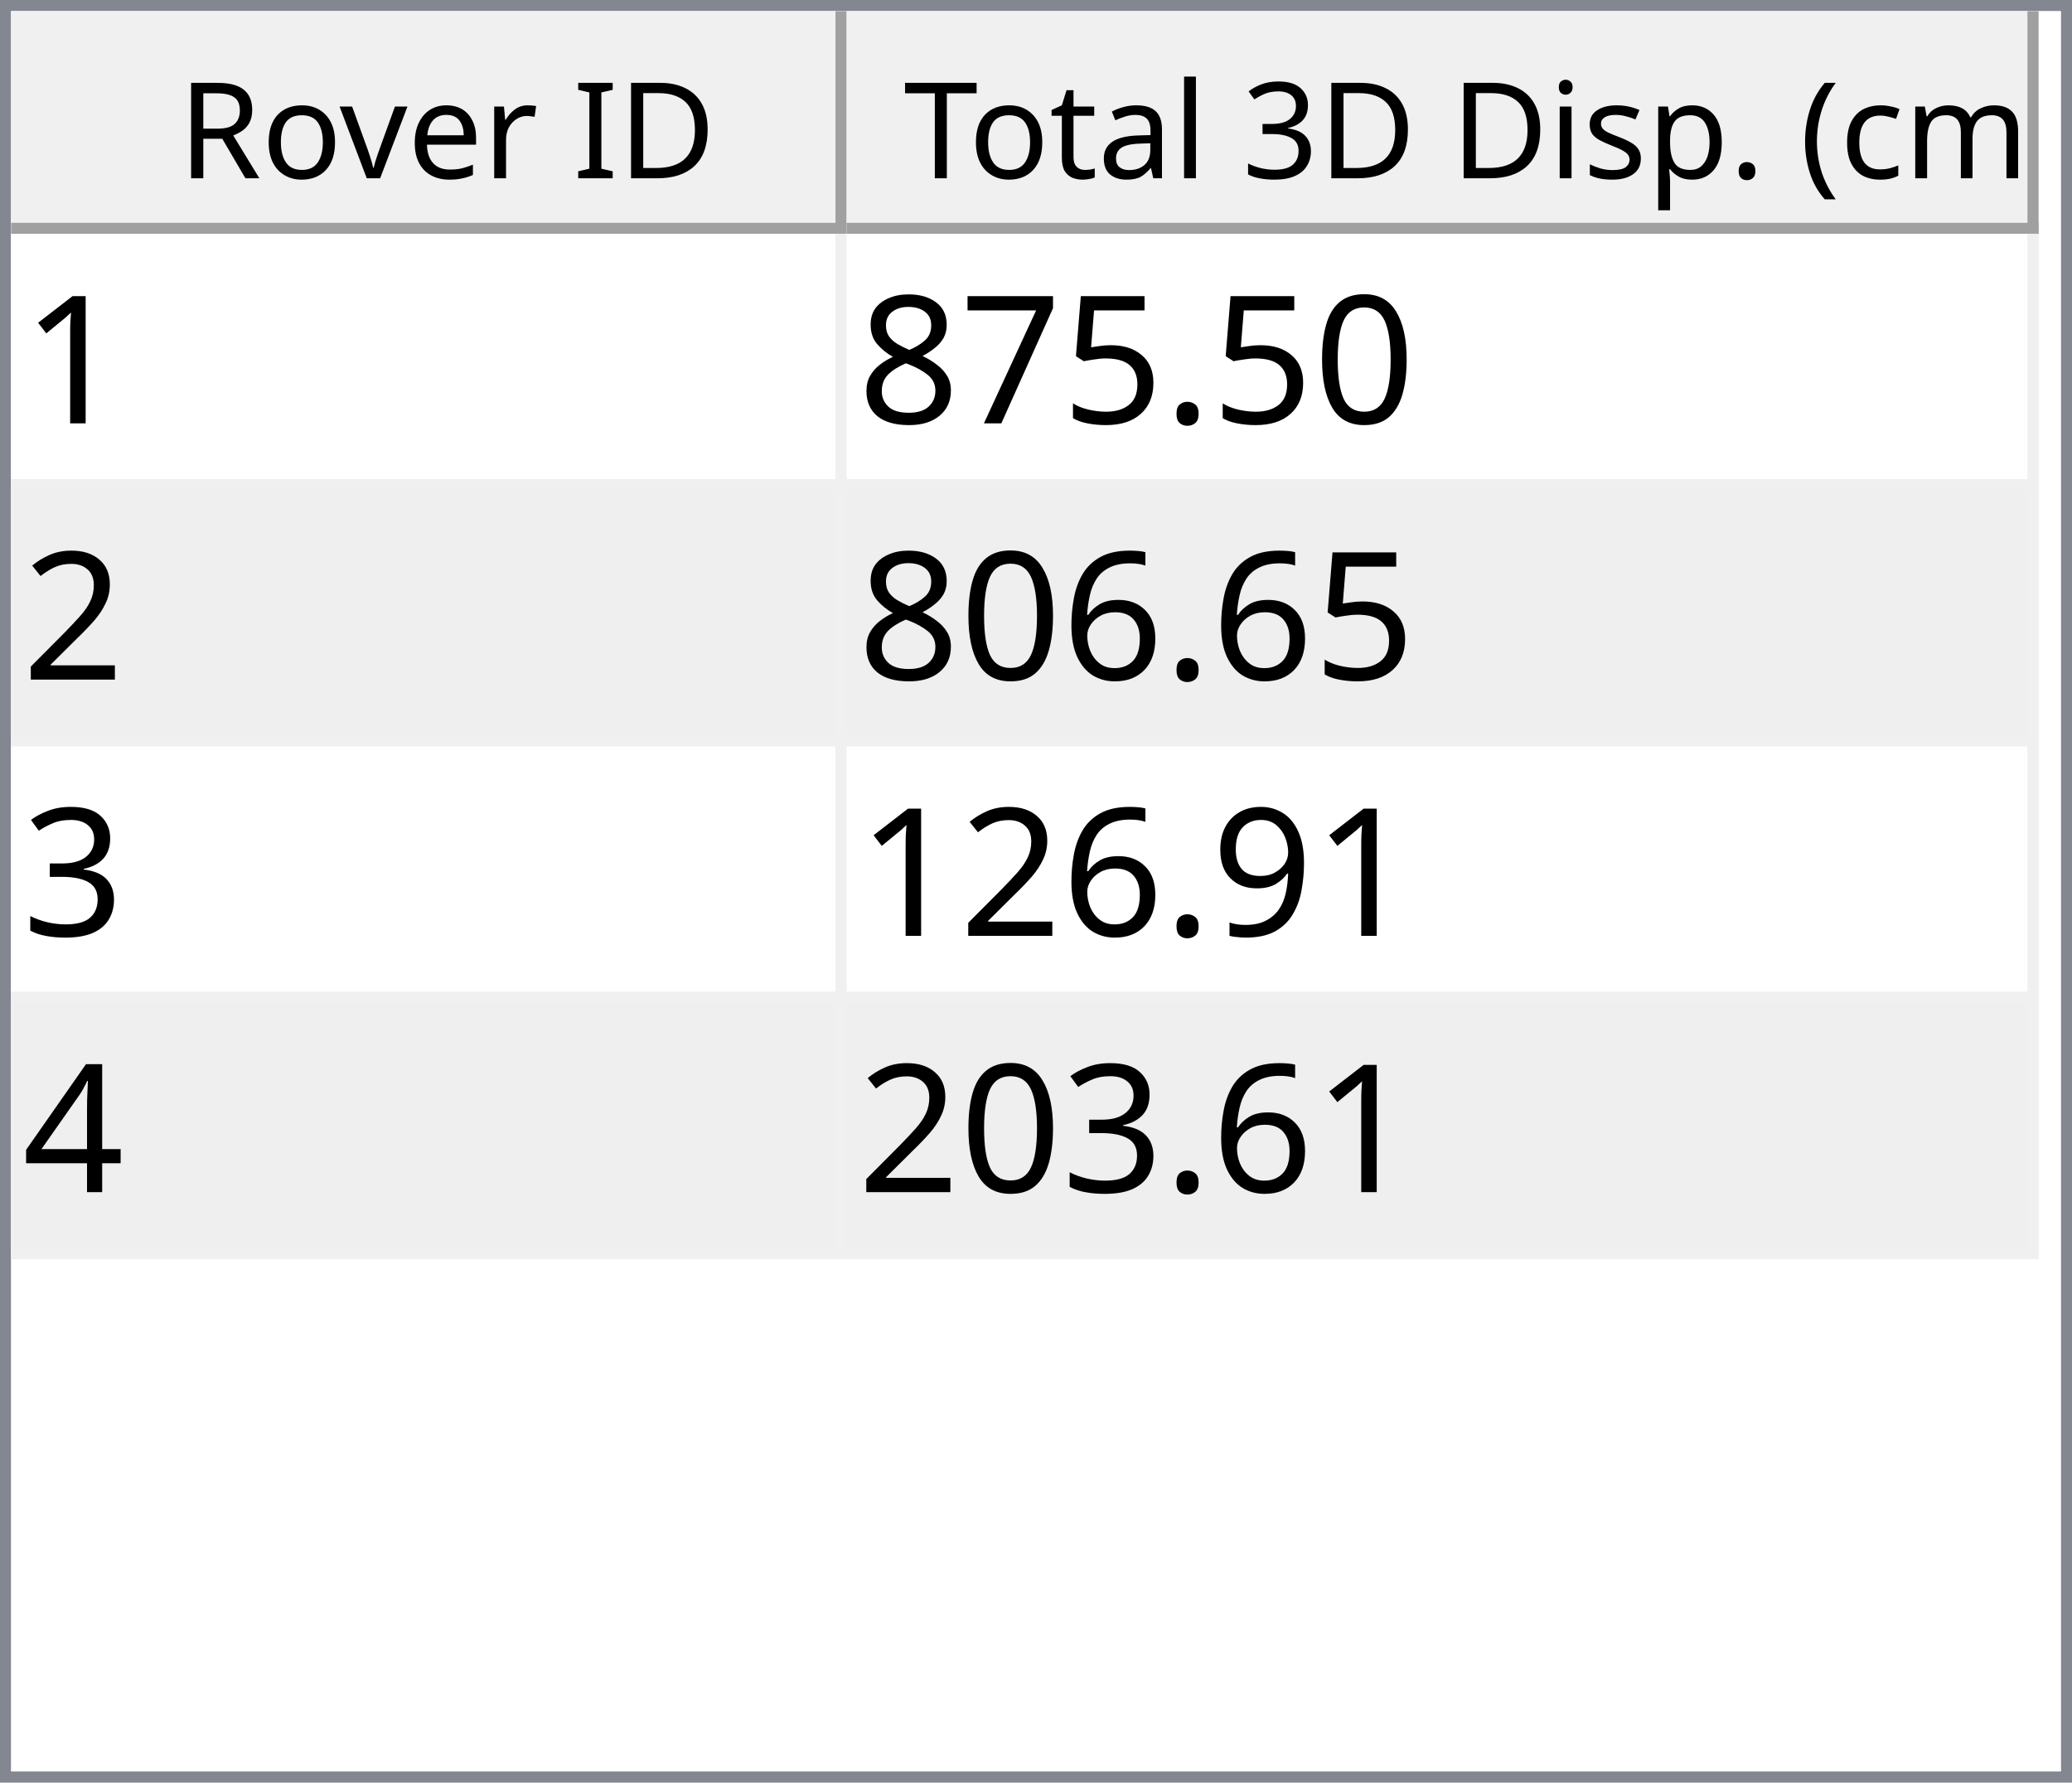
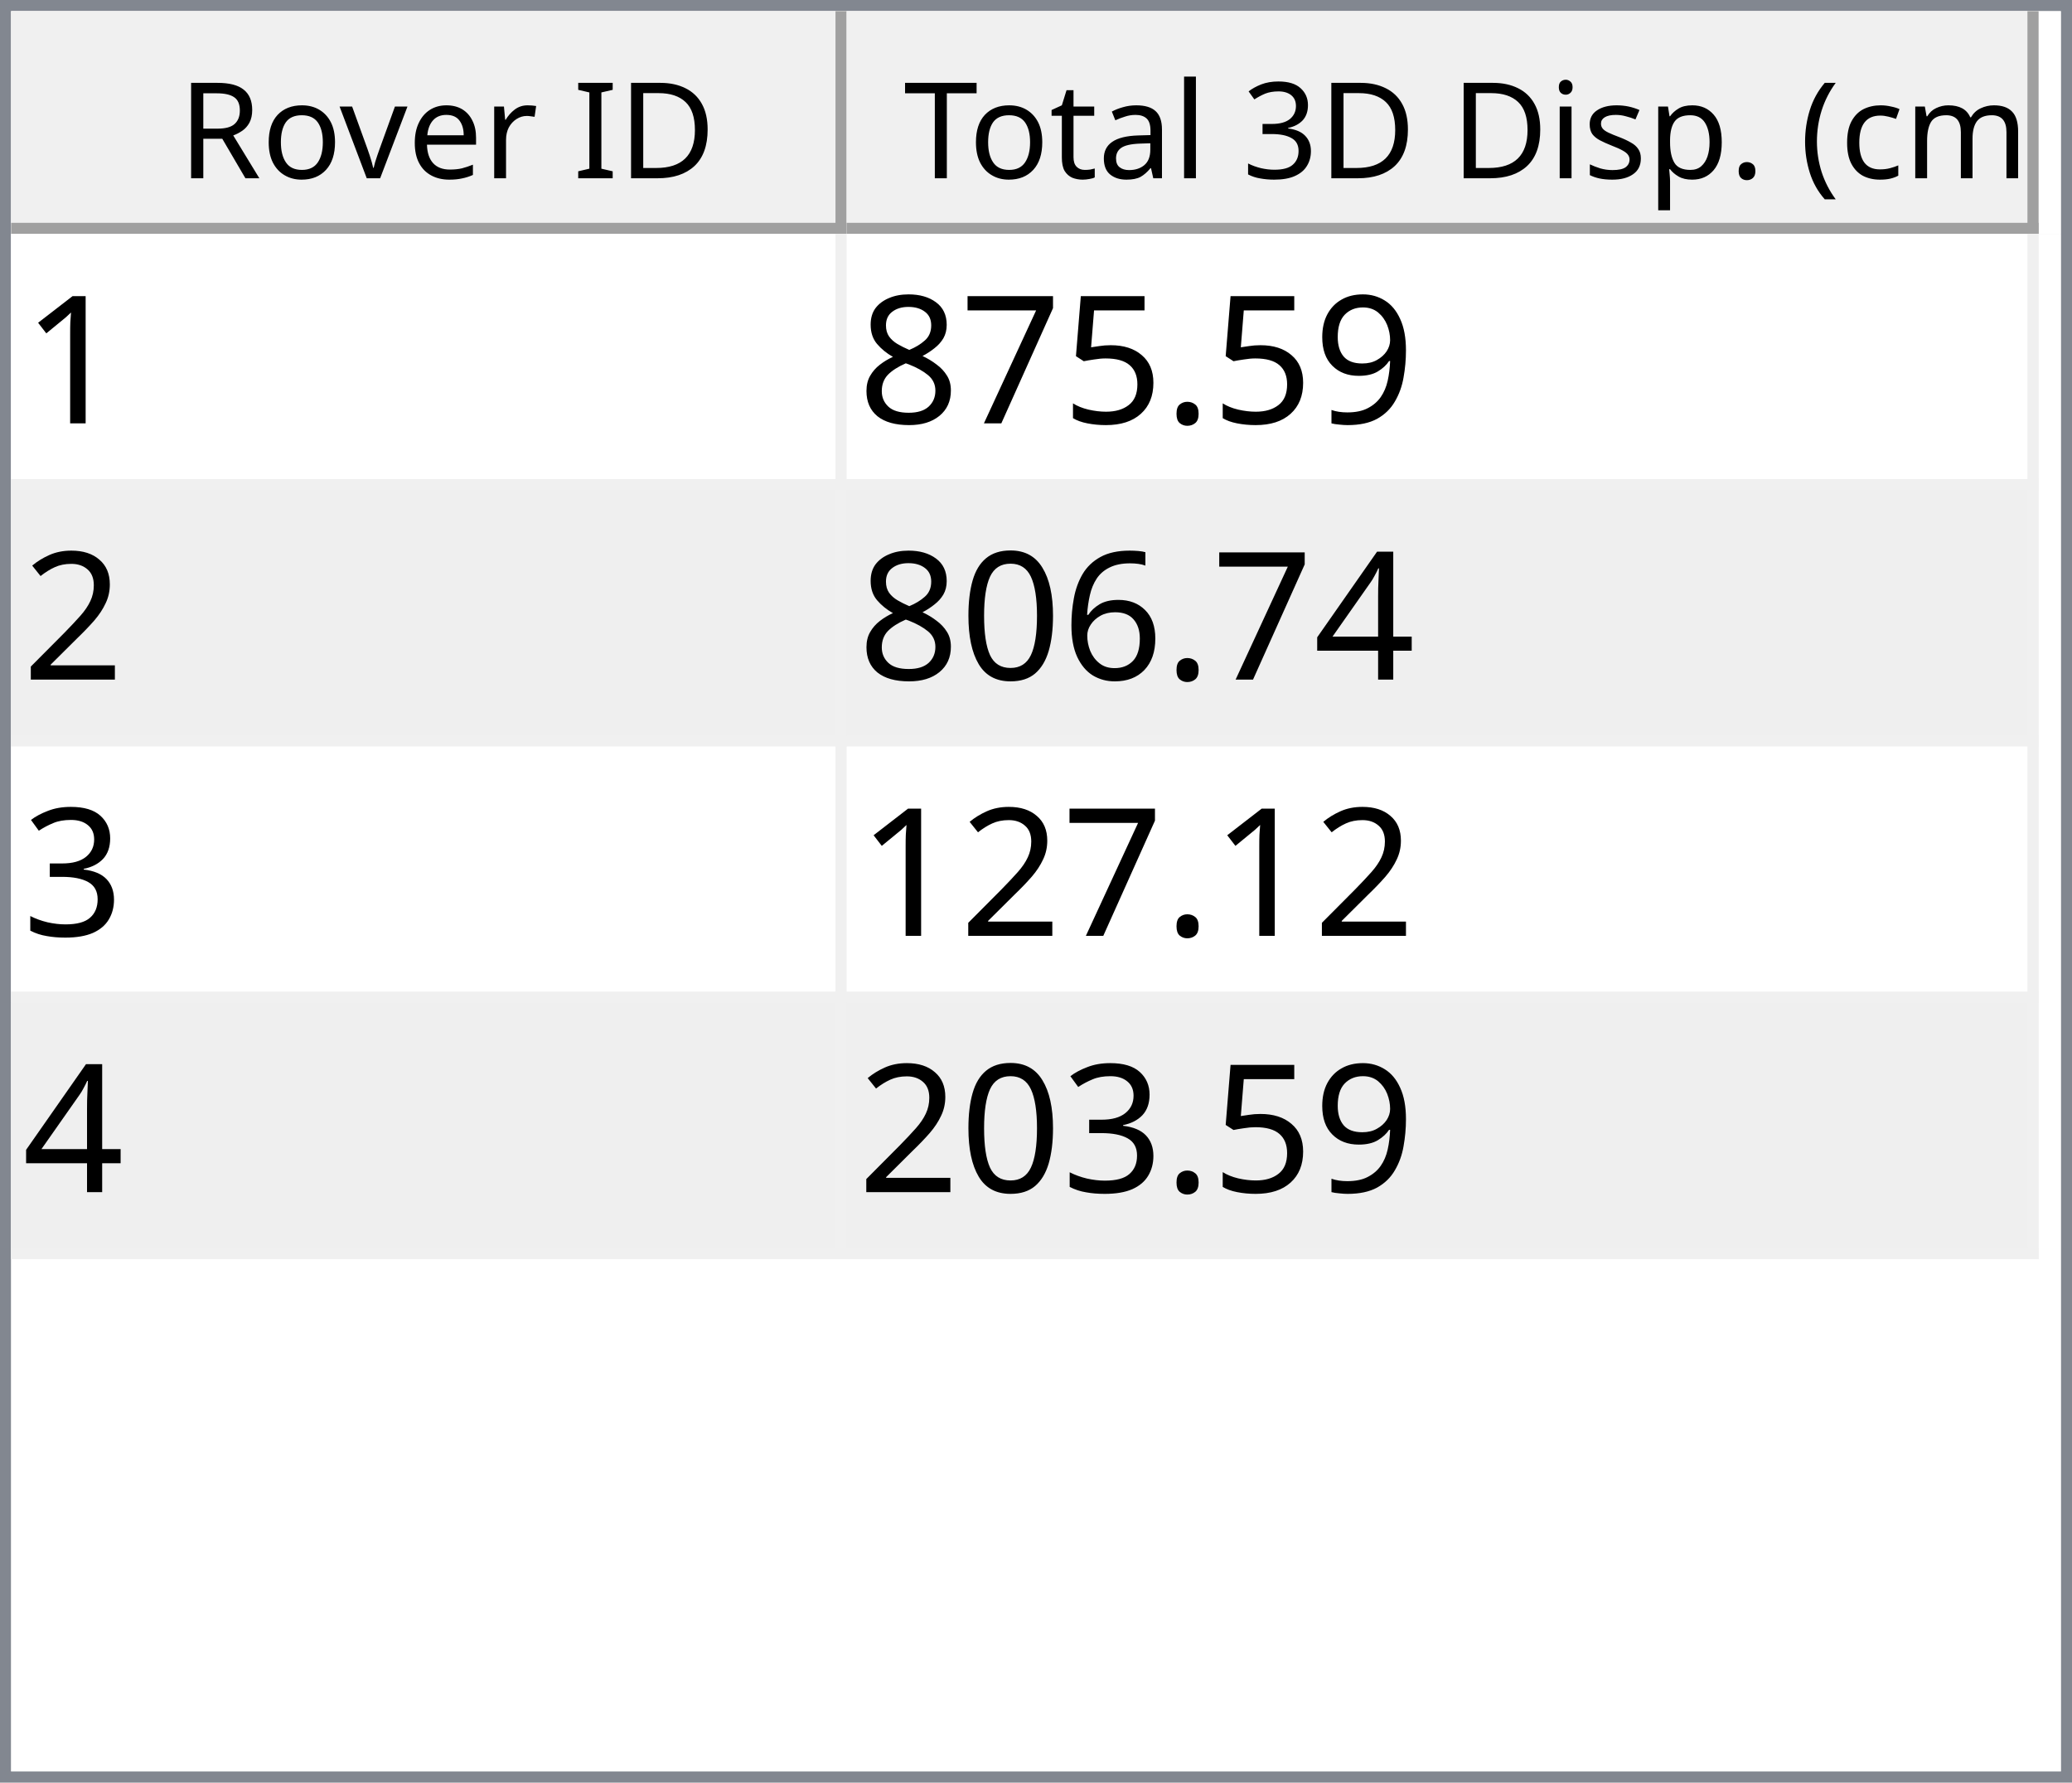
<svg xmlns="http://www.w3.org/2000/svg" style="fill-opacity:1; color-rendering:auto; color-interpolation:auto; text-rendering:auto; stroke:black; stroke-linecap:square; stroke-miterlimit:10; shape-rendering:auto; stroke-opacity:1; fill:black; stroke-dasharray:none; font-weight:normal; stroke-width:1; font-family:'Dialog'; font-style:normal; stroke-linejoin:miter; font-size:12px; stroke-dashoffset:0; image-rendering:auto;" width="186" height="160">
  <defs id="genericDefs" />
  <g>
    <defs id="defs1">
      <clipPath clipPathUnits="userSpaceOnUse" id="clipPath1">
        <path d="M0 0 L186 0 L186 160 L0 160 L0 0 Z" />
      </clipPath>
      <clipPath clipPathUnits="userSpaceOnUse" id="clipPath2">
        <path d="M0 0 L0 160 L186 160 L186 0 Z" />
      </clipPath>
      <clipPath clipPathUnits="userSpaceOnUse" id="clipPath3">
        <path d="M0 0 L0 20 L184 20 L184 0 Z" />
      </clipPath>
      <clipPath clipPathUnits="userSpaceOnUse" id="clipPath4">
        <path d="M0 0 L0 20 L75 20 L75 0 Z" />
      </clipPath>
      <clipPath clipPathUnits="userSpaceOnUse" id="clipPath5">
        <path d="M1 1 L1 19 L74 19 L74 1 Z" />
      </clipPath>
      <clipPath clipPathUnits="userSpaceOnUse" id="clipPath6">
        <path d="M0 0 L0 18 L73 18 L73 0 Z" />
      </clipPath>
      <clipPath clipPathUnits="userSpaceOnUse" id="clipPath7">
        <path d="M-0.5 -0.5 L-0.5 19.5 L74.5 19.5 L74.5 -0.5 Z" />
      </clipPath>
      <clipPath clipPathUnits="userSpaceOnUse" id="clipPath8">
        <path d="M0 0 L0 20 L107 20 L107 0 Z" />
      </clipPath>
      <clipPath clipPathUnits="userSpaceOnUse" id="clipPath9">
        <path d="M1 1 L1 19 L106 19 L106 1 Z" />
      </clipPath>
      <clipPath clipPathUnits="userSpaceOnUse" id="clipPath10">
        <path d="M0 0 L0 18 L105 18 L105 0 Z" />
      </clipPath>
      <clipPath clipPathUnits="userSpaceOnUse" id="clipPath11">
        <path d="M-0.5 -0.5 L-0.5 19.5 L106.5 19.5 L106.5 -0.5 Z" />
      </clipPath>
      <clipPath clipPathUnits="userSpaceOnUse" id="clipPath12">
        <path d="M0 0 L0 138 L184 138 L184 0 Z" />
      </clipPath>
      <clipPath clipPathUnits="userSpaceOnUse" id="clipPath13">
        <path d="M0 0 L0 92 L182 92 L182 0 Z" />
      </clipPath>
      <clipPath clipPathUnits="userSpaceOnUse" id="clipPath14">
        <path d="M-0.5 -0.5 L-0.5 91.5 L181.5 91.5 L181.5 -0.5 Z" />
      </clipPath>
      <clipPath clipPathUnits="userSpaceOnUse" id="clipPath15">
        <path d="M0 0 L0 22 L74 22 L74 0 Z" />
      </clipPath>
      <clipPath clipPathUnits="userSpaceOnUse" id="clipPath16">
        <path d="M0 0 L0 22 L106 22 L106 0 Z" />
      </clipPath>
      <font horiz-adv-x="64.551" id="font1">
        <font-face ascent="107.91" descent="25.098" units-per-em="100" style="font-style:normal; font-family:Segoe UI; font-weight:normal;" />
        <missing-glyph horiz-adv-x="64.551" d="M8.109 0 L8.109 68.266 L56.453 68.266 L56.453 0 L8.109 0 ZM15.328 7.234 L49.219 7.234 L49.219 61.031 L15.328 61.031 L15.328 7.234 Z" />
        <glyph unicode="D" horiz-adv-x="70.117" d="M9.188 0 L9.188 70.016 L28.516 70.016 Q65.531 70.016 65.531 35.891 Q65.531 19.672 55.25 9.836 Q44.969 0 27.734 0 L9.188 0 ZM17.391 62.594 L17.391 7.422 L27.828 7.422 Q41.609 7.422 49.273 14.797 Q56.938 22.172 56.938 35.688 Q56.938 62.594 28.328 62.594 L17.391 62.594 Z" />
        <glyph unicode="I" horiz-adv-x="26.611" d="M17.391 0 L9.188 0 L9.188 70.016 L17.391 70.016 L17.391 0 Z" />
        <glyph unicode=" " horiz-adv-x="27.393" d="" />
        <glyph unicode="r" horiz-adv-x="34.766" d="M34.188 41.891 Q32.078 43.5 28.125 43.5 Q23 43.5 19.555 38.672 Q16.109 33.844 16.109 25.484 L16.109 0 L8.109 0 L8.109 50 L16.109 50 L16.109 39.703 L16.312 39.703 Q18.016 44.969 21.531 47.922 Q25.047 50.875 29.391 50.875 Q32.516 50.875 34.188 50.203 L34.188 41.891 Z" />
        <glyph unicode="e" horiz-adv-x="52.295" d="M48.297 23 L12.984 23 Q13.188 14.656 17.484 10.109 Q21.781 5.562 29.297 5.562 Q37.75 5.562 44.828 11.141 L44.828 3.609 Q38.234 -1.172 27.391 -1.172 Q16.797 -1.172 10.742 5.641 Q4.688 12.453 4.688 24.812 Q4.688 36.469 11.305 43.82 Q17.922 51.172 27.734 51.172 Q37.547 51.172 42.922 44.828 Q48.297 38.484 48.297 27.203 L48.297 23 ZM40.094 29.781 Q40.047 36.719 36.75 40.578 Q33.453 44.438 27.594 44.438 Q21.922 44.438 17.969 40.383 Q14.016 36.328 13.094 29.781 L40.094 29.781 Z" />
        <glyph unicode="v" horiz-adv-x="47.9" d="M47.406 50 L27.484 0 L19.625 0 L0.688 50 L9.469 50 L22.172 13.672 Q23.578 9.672 23.922 6.688 L24.125 6.688 Q24.609 10.453 25.688 13.484 L38.969 50 L47.406 50 Z" />
        <glyph unicode="o" horiz-adv-x="58.594" d="M29 -1.172 Q17.922 -1.172 11.305 5.836 Q4.688 12.844 4.688 24.422 Q4.688 37.016 11.57 44.094 Q18.453 51.172 30.172 51.172 Q41.359 51.172 47.633 44.289 Q53.906 37.406 53.906 25.203 Q53.906 13.234 47.141 6.031 Q40.375 -1.172 29 -1.172 ZM29.594 44.438 Q21.875 44.438 17.383 39.188 Q12.891 33.938 12.891 24.703 Q12.891 15.828 17.43 10.695 Q21.969 5.562 29.594 5.562 Q37.359 5.562 41.531 10.594 Q45.703 15.625 45.703 24.906 Q45.703 34.281 41.531 39.359 Q37.359 44.438 29.594 44.438 Z" />
        <glyph unicode="R" horiz-adv-x="59.814" d="M59.375 0 L49.609 0 L37.891 19.625 Q36.281 22.359 34.766 24.289 Q33.25 26.219 31.664 27.438 Q30.078 28.656 28.25 29.219 Q26.422 29.781 24.125 29.781 L17.391 29.781 L17.391 0 L9.188 0 L9.188 70.016 L30.078 70.016 Q34.672 70.016 38.555 68.867 Q42.438 67.719 45.289 65.375 Q48.141 63.031 49.758 59.547 Q51.375 56.062 51.375 51.375 Q51.375 47.703 50.273 44.656 Q49.172 41.609 47.148 39.211 Q45.125 36.812 42.266 35.133 Q39.406 33.453 35.844 32.516 L35.844 32.328 Q37.594 31.547 38.891 30.547 Q40.188 29.547 41.359 28.18 Q42.531 26.812 43.68 25.078 Q44.828 23.344 46.234 21.047 L59.375 0 ZM17.391 62.594 L17.391 37.203 L28.516 37.203 Q31.594 37.203 34.203 38.133 Q36.812 39.062 38.719 40.797 Q40.625 42.531 41.703 45.047 Q42.781 47.562 42.781 50.688 Q42.781 56.297 39.141 59.445 Q35.5 62.594 28.609 62.594 L17.391 62.594 Z" />
        <glyph unicode=")" horiz-adv-x="30.176" d="M8.297 -15.922 L1.172 -15.922 Q16.406 2.344 16.406 26.812 Q16.406 51.469 1.078 70.016 L8.297 70.016 Q23.531 52.156 23.531 26.703 Q23.531 1.375 8.297 -15.922 Z" />
        <glyph unicode="m" horiz-adv-x="86.133" d="M79.109 0 L71.094 0 L71.094 28.719 Q71.094 37.016 68.531 40.727 Q65.969 44.438 59.906 44.438 Q54.781 44.438 51.195 39.75 Q47.609 35.062 47.609 28.516 L47.609 0 L39.594 0 L39.594 29.688 Q39.594 44.438 28.219 44.438 Q22.953 44.438 19.531 40.016 Q16.109 35.594 16.109 28.516 L16.109 0 L8.109 0 L8.109 50 L16.109 50 L16.109 42.094 L16.312 42.094 Q21.625 51.172 31.844 51.172 Q36.969 51.172 40.773 48.312 Q44.578 45.453 46 40.828 Q51.562 51.172 62.594 51.172 Q79.109 51.172 79.109 30.812 L79.109 0 Z" />
        <glyph unicode="c" horiz-adv-x="46.191" d="M42.188 2.297 Q36.422 -1.172 28.516 -1.172 Q17.828 -1.172 11.258 5.789 Q4.688 12.75 4.688 23.828 Q4.688 36.188 11.766 43.68 Q18.844 51.172 30.672 51.172 Q37.25 51.172 42.281 48.734 L42.281 40.531 Q36.719 44.438 30.375 44.438 Q22.703 44.438 17.797 38.945 Q12.891 33.453 12.891 24.516 Q12.891 15.719 17.508 10.641 Q22.125 5.562 29.891 5.562 Q36.422 5.562 42.188 9.906 L42.188 2.297 Z" />
        <glyph unicode="(" horiz-adv-x="30.176" d="M29.109 -15.922 L21.969 -15.922 Q6.844 1.375 6.844 26.703 Q6.844 52.156 21.969 70.016 L29.203 70.016 Q13.875 51.469 13.875 26.812 Q13.875 2.344 29.109 -15.922 Z" />
        <glyph unicode="." horiz-adv-x="21.68" d="M10.891 -1.078 Q8.641 -1.078 7.055 0.539 Q5.469 2.156 5.469 4.391 Q5.469 6.641 7.055 8.273 Q8.641 9.906 10.891 9.906 Q13.188 9.906 14.797 8.273 Q16.406 6.641 16.406 4.391 Q16.406 2.156 14.797 0.539 Q13.188 -1.078 10.891 -1.078 Z" />
        <glyph unicode="p" horiz-adv-x="58.789" d="M16.312 7.234 L16.109 7.234 L16.109 -23 L8.109 -23 L8.109 50 L16.109 50 L16.109 41.219 L16.312 41.219 Q22.219 51.172 33.594 51.172 Q43.266 51.172 48.688 44.461 Q54.109 37.75 54.109 26.469 Q54.109 13.922 48 6.375 Q41.891 -1.172 31.297 -1.172 Q21.578 -1.172 16.312 7.234 ZM16.109 27.391 L16.109 20.406 Q16.109 14.203 20.141 9.883 Q24.172 5.562 30.375 5.562 Q37.641 5.562 41.773 11.133 Q45.906 16.703 45.906 26.609 Q45.906 34.969 42.047 39.703 Q38.188 44.438 31.594 44.438 Q24.609 44.438 20.359 39.578 Q16.109 34.719 16.109 27.391 Z" />
        <glyph unicode="s" horiz-adv-x="42.432" d="M5.078 1.812 L5.078 10.406 Q11.625 5.562 19.484 5.562 Q30.031 5.562 30.031 12.594 Q30.031 14.594 29.125 15.992 Q28.219 17.391 26.68 18.461 Q25.141 19.531 23.07 20.383 Q21 21.234 18.609 22.172 Q15.281 23.484 12.766 24.828 Q10.25 26.172 8.57 27.859 Q6.891 29.547 6.031 31.695 Q5.172 33.844 5.172 36.719 Q5.172 40.234 6.789 42.945 Q8.406 45.656 11.086 47.484 Q13.766 49.312 17.211 50.242 Q20.656 51.172 24.312 51.172 Q30.812 51.172 35.938 48.922 L35.938 40.828 Q30.422 44.438 23.25 44.438 Q21 44.438 19.195 43.922 Q17.391 43.406 16.094 42.477 Q14.797 41.547 14.086 40.258 Q13.375 38.969 13.375 37.406 Q13.375 35.453 14.086 34.133 Q14.797 32.812 16.164 31.789 Q17.531 30.766 19.484 29.938 Q21.438 29.109 23.922 28.125 Q27.25 26.859 29.883 25.516 Q32.516 24.172 34.375 22.484 Q36.234 20.797 37.234 18.602 Q38.234 16.406 38.234 13.375 Q38.234 9.672 36.602 6.938 Q34.969 4.203 32.234 2.398 Q29.5 0.594 25.93 -0.289 Q22.359 -1.172 18.453 -1.172 Q10.75 -1.172 5.078 1.812 Z" />
        <glyph unicode="i" horiz-adv-x="24.219" d="M12.203 62.703 Q10.062 62.703 8.547 64.164 Q7.031 65.625 7.031 67.875 Q7.031 70.125 8.547 71.609 Q10.062 73.094 12.203 73.094 Q14.406 73.094 15.945 71.609 Q17.484 70.125 17.484 67.875 Q17.484 65.719 15.945 64.211 Q14.406 62.703 12.203 62.703 ZM16.109 0 L8.109 0 L8.109 50 L16.109 50 L16.109 0 Z" />
        <glyph unicode="3" horiz-adv-x="53.906" d="M46.531 19.828 Q46.531 15.094 44.75 11.211 Q42.969 7.328 39.719 4.57 Q36.469 1.812 31.93 0.297 Q27.391 -1.219 21.922 -1.219 Q11.922 -1.219 6 2.594 L6 11.188 Q13.094 5.609 22.219 5.609 Q25.875 5.609 28.828 6.539 Q31.781 7.469 33.906 9.227 Q36.031 10.984 37.18 13.477 Q38.328 15.969 38.328 19.094 Q38.328 32.812 18.797 32.812 L12.984 32.812 L12.984 39.594 L18.5 39.594 Q35.797 39.594 35.797 52.484 Q35.797 64.406 22.609 64.406 Q15.188 64.406 8.688 59.422 L8.688 67.188 Q15.375 71.188 24.609 71.188 Q29 71.188 32.57 69.969 Q36.141 68.75 38.68 66.555 Q41.219 64.359 42.609 61.281 Q44 58.203 44 54.5 Q44 40.672 30.031 36.719 L30.031 36.531 Q33.594 36.141 36.625 34.797 Q39.656 33.453 41.852 31.305 Q44.047 29.156 45.289 26.25 Q46.531 23.344 46.531 19.828 Z" />
        <glyph unicode="l" horiz-adv-x="24.219" d="M16.109 0 L8.109 0 L8.109 74.031 L16.109 74.031 L16.109 0 Z" />
        <glyph unicode="a" horiz-adv-x="50.879" d="M43.891 0 L35.891 0 L35.891 7.812 L35.688 7.812 Q30.469 -1.172 20.312 -1.172 Q12.844 -1.172 8.617 2.781 Q4.391 6.734 4.391 13.281 Q4.391 27.297 20.906 29.594 L35.891 31.688 Q35.891 44.438 25.594 44.438 Q16.547 44.438 9.281 38.281 L9.281 46.484 Q16.656 51.172 26.266 51.172 Q43.891 51.172 43.891 32.516 L43.891 0 ZM35.891 25.297 L23.828 23.641 Q18.266 22.859 15.43 20.875 Q12.594 18.891 12.594 13.875 Q12.594 10.203 15.211 7.883 Q17.828 5.562 22.172 5.562 Q28.125 5.562 32.008 9.742 Q35.891 13.922 35.891 20.312 L35.891 25.297 Z" />
        <glyph unicode="t" horiz-adv-x="33.887" d="M31.297 0.484 Q28.469 -1.078 23.828 -1.078 Q10.688 -1.078 10.688 13.578 L10.688 43.172 L2.094 43.172 L2.094 50 L10.688 50 L10.688 62.203 L18.703 64.797 L18.703 50 L31.297 50 L31.297 43.172 L18.703 43.172 L18.703 14.984 Q18.703 9.969 20.414 7.82 Q22.125 5.672 26.078 5.672 Q29.109 5.672 31.297 7.328 L31.297 0.484 Z" />
        <glyph unicode="T" horiz-adv-x="52.393" d="M50.594 62.594 L30.375 62.594 L30.375 0 L22.172 0 L22.172 62.594 L2 62.594 L2 70.016 L50.594 70.016 L50.594 62.594 Z" />
      </font>
      <font horiz-adv-x="75.0" id="font2">
        <font-face ascent="100.537" descent="21.973" units-per-em="100" style="font-style:normal; font-family:sans-serif; font-weight:normal;" />
        <missing-glyph horiz-adv-x="75.0" d="M12.5 0 L12.5 62.5 L62.5 62.5 L62.5 0 L12.5 0 ZM14.062 1.562 L60.938 1.562 L60.938 60.938 L14.062 60.938 L14.062 1.562 Z" />
        <glyph unicode="1" horiz-adv-x="55.615" d="M37.25 0 L28.469 0 L28.469 56 Q25.297 52.984 20.141 49.953 Q14.984 46.922 10.891 45.406 L10.891 53.906 Q18.266 57.375 23.781 62.305 Q29.297 67.234 31.594 71.875 L37.25 71.875 L37.25 0 Z" />
-         <glyph unicode="0" horiz-adv-x="55.615" d="M4.156 35.297 Q4.156 48 6.766 55.742 Q9.375 63.484 14.523 67.68 Q19.672 71.875 27.484 71.875 Q33.25 71.875 37.594 69.555 Q41.938 67.234 44.773 62.867 Q47.609 58.5 49.219 52.227 Q50.828 45.953 50.828 35.297 Q50.828 22.703 48.242 14.969 Q45.656 7.234 40.508 3.008 Q35.359 -1.219 27.484 -1.219 Q17.141 -1.219 11.234 6.203 Q4.156 15.141 4.156 35.297 ZM13.188 35.297 Q13.188 17.672 17.312 11.836 Q21.438 6 27.484 6 Q33.547 6 37.672 11.859 Q41.797 17.719 41.797 35.297 Q41.797 52.984 37.672 58.789 Q33.547 64.594 27.391 64.594 Q21.344 64.594 17.719 59.469 Q13.188 52.938 13.188 35.297 Z" />
+         <glyph unicode="9" horiz-adv-x="55.615" d="M5.469 16.547 L13.922 17.328 Q14.984 11.375 18.016 8.688 Q21.047 6 25.781 6 Q29.828 6 32.883 7.859 Q35.938 9.719 37.891 12.82 Q39.844 15.922 41.164 21.195 Q42.484 26.469 42.484 31.938 Q42.484 32.516 42.438 33.688 Q39.797 29.5 35.234 26.883 Q30.672 24.266 25.344 24.266 Q16.453 24.266 10.305 30.711 Q4.156 37.156 4.156 47.703 Q4.156 58.594 10.578 65.234 Q17 71.875 26.656 71.875 Q33.641 71.875 39.43 68.117 Q45.219 64.359 48.219 57.398 Q51.219 50.438 51.219 37.25 Q51.219 23.531 48.242 15.406 Q45.266 7.281 39.383 3.031 Q33.5 -1.219 25.594 -1.219 Q17.188 -1.219 11.867 3.445 Q6.547 8.109 5.469 16.547 ZM41.453 48.141 Q41.453 55.719 37.43 60.156 Q33.406 64.594 27.734 64.594 Q21.875 64.594 17.531 59.812 Q13.188 55.031 13.188 47.406 Q13.188 40.578 17.312 36.305 Q21.438 32.031 27.484 32.031 Q33.594 32.031 37.523 36.305 Q41.453 40.578 41.453 48.141 Z" />
        <glyph unicode="." horiz-adv-x="27.783" d="M9.078 0 L9.078 10.016 L19.094 10.016 L19.094 0 L9.078 0 Z" />
        <glyph unicode="5" horiz-adv-x="55.615" d="M4.156 18.75 L13.375 19.531 Q14.406 12.797 18.141 9.398 Q21.875 6 27.156 6 Q33.5 6 37.891 10.789 Q42.281 15.578 42.281 23.484 Q42.281 31 38.062 35.352 Q33.844 39.703 27 39.703 Q22.75 39.703 19.336 37.773 Q15.922 35.844 13.969 32.766 L5.719 33.844 L12.641 70.609 L48.25 70.609 L48.25 62.203 L19.672 62.203 L15.828 42.969 Q22.266 47.469 29.344 47.469 Q38.719 47.469 45.164 40.969 Q51.609 34.469 51.609 24.266 Q51.609 14.547 45.953 7.469 Q39.062 -1.219 27.156 -1.219 Q17.391 -1.219 11.211 4.25 Q5.031 9.719 4.156 18.75 Z" />
        <glyph unicode="7" horiz-adv-x="55.615" d="M4.734 62.203 L4.734 70.656 L51.078 70.656 L51.078 63.812 Q44.234 56.547 37.523 44.484 Q30.812 32.422 27.156 19.672 Q24.516 10.688 23.781 0 L14.75 0 Q14.891 8.453 18.062 20.414 Q21.234 32.375 27.172 43.484 Q33.109 54.594 39.797 62.203 L4.734 62.203 Z" />
        <glyph unicode="8" horiz-adv-x="55.615" d="M17.672 38.812 Q12.203 40.828 9.57 44.539 Q6.938 48.25 6.938 53.422 Q6.938 61.234 12.555 66.555 Q18.172 71.875 27.484 71.875 Q36.859 71.875 42.578 66.43 Q48.297 60.984 48.297 53.172 Q48.297 48.188 45.68 44.508 Q43.062 40.828 37.75 38.812 Q44.344 36.672 47.781 31.883 Q51.219 27.094 51.219 20.453 Q51.219 11.281 44.727 5.031 Q38.234 -1.219 27.641 -1.219 Q17.047 -1.219 10.547 5.055 Q4.047 11.328 4.047 20.703 Q4.047 27.688 7.594 32.398 Q11.141 37.109 17.672 38.812 ZM15.922 53.719 Q15.922 48.641 19.195 45.414 Q22.469 42.188 27.688 42.188 Q32.766 42.188 36.016 45.383 Q39.266 48.578 39.266 53.219 Q39.266 58.062 35.914 61.359 Q32.562 64.656 27.594 64.656 Q22.562 64.656 19.242 61.43 Q15.922 58.203 15.922 53.719 ZM13.094 20.656 Q13.094 16.891 14.875 13.375 Q16.656 9.859 20.172 7.93 Q23.688 6 27.734 6 Q34.031 6 38.133 10.055 Q42.234 14.109 42.234 20.359 Q42.234 26.703 38.016 30.859 Q33.797 35.016 27.438 35.016 Q21.234 35.016 17.164 30.914 Q13.094 26.812 13.094 20.656 Z" />
        <glyph unicode="2" horiz-adv-x="55.615" d="M50.344 8.453 L50.344 0 L3.031 0 Q2.938 3.172 4.047 6.109 Q5.859 10.938 9.836 15.625 Q13.812 20.312 21.344 26.469 Q33.016 36.031 37.117 41.625 Q41.219 47.219 41.219 52.203 Q41.219 57.422 37.477 61.008 Q33.734 64.594 27.734 64.594 Q21.391 64.594 17.578 60.789 Q13.766 56.984 13.719 50.25 L4.688 51.172 Q5.609 61.281 11.664 66.578 Q17.719 71.875 27.938 71.875 Q38.234 71.875 44.242 66.164 Q50.25 60.453 50.25 52 Q50.25 47.703 48.492 43.555 Q46.734 39.406 42.656 34.812 Q38.578 30.219 29.109 22.219 Q21.188 15.578 18.945 13.211 Q16.703 10.844 15.234 8.453 L50.344 8.453 Z" />
+         <glyph unicode="4" horiz-adv-x="55.615" d="M32.328 0 L32.328 17.141 L1.266 17.141 L1.266 25.203 L33.938 71.578 L41.109 71.578 L41.109 25.203 L50.781 25.203 L50.781 17.141 L41.109 17.141 L41.109 0 L32.328 0 ZM32.328 25.203 L32.328 57.469 L9.906 25.203 L32.328 25.203 Z" />
        <glyph unicode="6" horiz-adv-x="55.615" d="M49.75 54.047 L41.016 53.375 Q39.844 58.547 37.703 60.891 Q34.125 64.656 28.906 64.656 Q24.703 64.656 21.531 62.312 Q17.391 59.281 14.992 53.469 Q12.594 47.656 12.5 36.922 Q15.672 41.75 20.266 44.094 Q24.859 46.438 29.891 46.438 Q38.672 46.438 44.852 39.969 Q51.031 33.5 51.031 23.25 Q51.031 16.5 48.125 10.719 Q45.219 4.938 40.141 1.859 Q35.062 -1.219 28.609 -1.219 Q17.625 -1.219 10.695 6.859 Q3.766 14.938 3.766 33.5 Q3.766 54.25 11.422 63.672 Q18.109 71.875 29.438 71.875 Q37.891 71.875 43.289 67.141 Q48.688 62.406 49.75 54.047 ZM13.875 23.188 Q13.875 18.656 15.797 14.508 Q17.719 10.359 21.188 8.18 Q24.656 6 28.469 6 Q34.031 6 38.039 10.492 Q42.047 14.984 42.047 22.703 Q42.047 30.125 38.086 34.398 Q34.125 38.672 28.125 38.672 Q22.172 38.672 18.023 34.398 Q13.875 30.125 13.875 23.188 Z" />
+         <glyph unicode="0" horiz-adv-x="55.615" d="M4.156 35.297 Q4.156 48 6.766 55.742 Q9.375 63.484 14.523 67.68 Q19.672 71.875 27.484 71.875 Q33.25 71.875 37.594 69.555 Q41.938 67.234 44.773 62.867 Q47.609 58.5 49.219 52.227 Q50.828 45.953 50.828 35.297 Q50.828 22.703 48.242 14.969 Q45.656 7.234 40.508 3.008 Q35.359 -1.219 27.484 -1.219 Q17.141 -1.219 11.234 6.203 Q4.156 15.141 4.156 35.297 ZM13.188 35.297 Q13.188 17.672 17.312 11.836 Q21.438 6 27.484 6 Q33.547 6 37.672 11.859 Q41.797 17.719 41.797 35.297 Q41.797 52.984 37.672 58.789 Q33.547 64.594 27.391 64.594 Q21.344 64.594 17.719 59.469 Q13.188 52.938 13.188 35.297 Z" />
        <glyph unicode="3" horiz-adv-x="55.615" d="M4.203 18.891 L12.984 20.062 Q14.5 12.594 18.141 9.297 Q21.781 6 27 6 Q33.203 6 37.477 10.297 Q41.75 14.594 41.75 20.953 Q41.75 27 37.797 30.93 Q33.844 34.859 27.734 34.859 Q25.25 34.859 21.531 33.891 L22.516 41.609 Q23.391 41.5 23.922 41.5 Q29.547 41.5 34.039 44.43 Q38.531 47.359 38.531 53.469 Q38.531 58.297 35.258 61.477 Q31.984 64.656 26.812 64.656 Q21.688 64.656 18.266 61.43 Q14.844 58.203 13.875 51.766 L5.078 53.328 Q6.688 62.156 12.398 67.016 Q18.109 71.875 26.609 71.875 Q32.469 71.875 37.398 69.359 Q42.328 66.844 44.945 62.5 Q47.562 58.156 47.562 53.266 Q47.562 48.641 45.07 44.828 Q42.578 41.016 37.703 38.766 Q44.047 37.312 47.562 32.695 Q51.078 28.078 51.078 21.141 Q51.078 11.766 44.242 5.25 Q37.406 -1.266 26.953 -1.266 Q17.531 -1.266 11.305 4.352 Q5.078 9.969 4.203 18.891 Z" />
-         <glyph unicode="9" horiz-adv-x="55.615" d="M5.469 16.547 L13.922 17.328 Q14.984 11.375 18.016 8.688 Q21.047 6 25.781 6 Q29.828 6 32.883 7.859 Q35.938 9.719 37.891 12.82 Q39.844 15.922 41.164 21.195 Q42.484 26.469 42.484 31.938 Q42.484 32.516 42.438 33.688 Q39.797 29.5 35.234 26.883 Q30.672 24.266 25.344 24.266 Q16.453 24.266 10.305 30.711 Q4.156 37.156 4.156 47.703 Q4.156 58.594 10.578 65.234 Q17 71.875 26.656 71.875 Q33.641 71.875 39.43 68.117 Q45.219 64.359 48.219 57.398 Q51.219 50.438 51.219 37.25 Q51.219 23.531 48.242 15.406 Q45.266 7.281 39.383 3.031 Q33.5 -1.219 25.594 -1.219 Q17.188 -1.219 11.867 3.445 Q6.547 8.109 5.469 16.547 ZM41.453 48.141 Q41.453 55.719 37.43 60.156 Q33.406 64.594 27.734 64.594 Q21.875 64.594 17.531 59.812 Q13.188 55.031 13.188 47.406 Q13.188 40.578 17.312 36.305 Q21.438 32.031 27.484 32.031 Q33.594 32.031 37.523 36.305 Q41.453 40.578 41.453 48.141 Z" />
-         <glyph unicode="4" horiz-adv-x="55.615" d="M32.328 0 L32.328 17.141 L1.266 17.141 L1.266 25.203 L33.938 71.578 L41.109 71.578 L41.109 25.203 L50.781 25.203 L50.781 17.141 L41.109 17.141 L41.109 0 L32.328 0 ZM32.328 25.203 L32.328 57.469 L9.906 25.203 L32.328 25.203 Z" />
      </font>
    </defs>
    <g style="fill:white; stroke:white;">
      <rect x="0" y="0" width="186" style="clip-path:url(#clipPath1); stroke:none;" height="160" />
    </g>
    <g style="fill:white; text-rendering:optimizeSpeed; color-rendering:optimizeSpeed; image-rendering:optimizeSpeed; shape-rendering:crispEdges; stroke:white; color-interpolation:sRGB;">
      <rect x="0" width="186" height="160" y="0" style="stroke:none;" />
      <path style="stroke:none;" d="M0 160 L186 160 L186 0 L0 0 Z" />
    </g>
    <g style="fill:rgb(240,240,240); font-family:'Segoe UI'; stroke:rgb(240,240,240);">
      <rect x="0" y="0" width="186" style="clip-path:url(#clipPath2); stroke:none;" height="160" />
    </g>
    <g style="fill:rgb(130,135,144); font-family:'Segoe UI'; stroke:rgb(130,135,144);">
      <path d="M0 0 L186 0 L186 160 L0 160 L0 0 ZM1 1 L185 1 L185 159 L1 159 L1 1 Z" style="fill-rule:evenodd; clip-path:url(#clipPath2); stroke:none;" />
    </g>
    <g style="fill:white; font-family:'Segoe UI'; stroke:white;" transform="translate(1,1)">
      <rect x="0" y="0" width="184" style="clip-path:url(#clipPath3); stroke:none;" height="20" />
    </g>
    <g style="fill:rgb(240,240,240); font-family:'Segoe UI'; stroke:rgb(240,240,240);" transform="translate(1,1)">
      <rect x="0" y="0" width="75" style="clip-path:url(#clipPath4); stroke:none;" height="20" />
    </g>
    <g style="font-family:'Segoe UI';" transform="translate(2,2)">
      <text x="14" xml:space="preserve" y="14" style="clip-path:url(#clipPath6); stroke:none;">Rover ID</text>
    </g>
    <g style="fill:rgb(160,160,160); font-family:'Segoe UI'; stroke:rgb(160,160,160); stroke-linejoin:bevel;" transform="translate(1.5,1.5)">
      <line x1="74" x2="74" y1="0" style="fill:none; clip-path:url(#clipPath7);" y2="19" />
    </g>
    <g style="fill:rgb(160,160,160); font-family:'Segoe UI'; stroke:rgb(160,160,160); stroke-linejoin:bevel;" transform="matrix(1,0,0,1,1,1) translate(0.5,0.5)">
      <line x1="0" x2="74" y1="19" style="fill:none; clip-path:url(#clipPath7);" y2="19" />
    </g>
    <g style="fill:rgb(240,240,240); font-family:'Segoe UI'; stroke:rgb(240,240,240);" transform="translate(76,1)">
      <rect x="0" y="0" width="107" style="clip-path:url(#clipPath8); stroke:none;" height="20" />
    </g>
    <g style="font-family:'Segoe UI';" transform="translate(77,2)">
      <text x="1" xml:space="preserve" y="14" style="clip-path:url(#clipPath10); stroke:none;"> Total 3D Disp. (cm)</text>
    </g>
    <g style="fill:rgb(160,160,160); font-family:'Segoe UI'; stroke:rgb(160,160,160); stroke-linejoin:bevel;" transform="translate(76.5,1.5)">
      <line x1="106" x2="106" y1="0" style="fill:none; clip-path:url(#clipPath11);" y2="19" />
    </g>
    <g style="fill:rgb(160,160,160); font-family:'Segoe UI'; stroke:rgb(160,160,160); stroke-linejoin:bevel;" transform="matrix(1,0,0,1,76,1) translate(0.5,0.5)">
      <line x1="0" x2="106" y1="19" style="fill:none; clip-path:url(#clipPath11);" y2="19" />
    </g>
    <g style="fill:white; font-family:'Segoe UI'; stroke:white;" transform="translate(1,21)">
      <rect x="0" y="0" width="184" style="clip-path:url(#clipPath12); stroke:none;" height="138" />
    </g>
    <g style="fill:rgb(240,240,240); font-size:16px; font-family:sans-serif; stroke:rgb(240,240,240);" transform="translate(1,21)">
      <rect x="0" y="0" width="182" style="clip-path:url(#clipPath13); stroke:none;" height="92" />
      <line transform="translate(0.5,0.5)" x1="0" x2="181" y1="22" style="clip-path:url(#clipPath14); fill:none; stroke-linejoin:bevel;" y2="22" />
    </g>
    <g transform="matrix(1,0,0,1,1,21) translate(0.5,0.5)" style="fill:rgb(240,240,240); font-size:16px; font-family:sans-serif; stroke:rgb(240,240,240); stroke-linejoin:bevel;">
      <line x1="0" x2="181" y1="45" style="fill:none; clip-path:url(#clipPath14);" y2="45" />
    </g>
    <g transform="matrix(1,0,0,1,1,21) translate(0.5,0.5)" style="fill:rgb(240,240,240); font-size:16px; font-family:sans-serif; stroke:rgb(240,240,240); stroke-linejoin:bevel;">
      <line x1="0" x2="181" y1="68" style="fill:none; clip-path:url(#clipPath14);" y2="68" />
    </g>
    <g transform="matrix(1,0,0,1,1,21) translate(0.5,0.5)" style="fill:rgb(240,240,240); font-size:16px; font-family:sans-serif; stroke:rgb(240,240,240); stroke-linejoin:bevel;">
      <line x1="0" x2="181" y1="91" style="fill:none; clip-path:url(#clipPath14);" y2="91" />
    </g>
    <g transform="matrix(1,0,0,1,1,21) translate(0.5,0.5)" style="fill:rgb(240,240,240); font-size:16px; font-family:sans-serif; stroke:rgb(240,240,240); stroke-linejoin:bevel;">
      <line x1="74" x2="74" y1="0" style="fill:none; clip-path:url(#clipPath14);" y2="91" />
    </g>
    <g transform="matrix(1,0,0,1,1,21) translate(0.5,0.5)" style="fill:rgb(240,240,240); font-size:16px; font-family:sans-serif; stroke:rgb(240,240,240); stroke-linejoin:bevel;">
      <line x1="181" x2="181" y1="0" style="fill:none; clip-path:url(#clipPath14);" y2="91" />
    </g>
    <g style="fill:white; font-size:16px; font-family:sans-serif; stroke:white;" transform="matrix(1,0,0,1,1,21)">
      <rect x="0" y="0" width="74" style="clip-path:url(#clipPath15); stroke:none;" height="22" />
      <text x="1" y="17" style="fill:black; clip-path:url(#clipPath15); stroke:none;" xml:space="preserve">1</text>
    </g>
    <g style="fill:white; font-size:16px; font-family:sans-serif; stroke:white;" transform="matrix(1,0,0,1,1,21) translate(75,0)">
      <rect x="0" y="0" width="106" style="clip-path:url(#clipPath16); stroke:none;" height="22" />
-       <text x="1" y="17" style="fill:black; clip-path:url(#clipPath16); stroke:none;" xml:space="preserve">875.50</text>
+       <text x="1" y="17" style="fill:black; clip-path:url(#clipPath16); stroke:none;" xml:space="preserve">875.59</text>
    </g>
    <g style="fill:rgb(239,239,239); font-size:16px; font-family:sans-serif; stroke:rgb(239,239,239);" transform="matrix(1,0,0,1,1,21) translate(0,23)">
      <rect x="0" y="0" width="74" style="clip-path:url(#clipPath15); stroke:none;" height="22" />
      <text x="1" y="17" style="fill:black; clip-path:url(#clipPath15); stroke:none;" xml:space="preserve">2</text>
    </g>
    <g style="fill:rgb(239,239,239); font-size:16px; font-family:sans-serif; stroke:rgb(239,239,239);" transform="matrix(1,0,0,1,1,21) translate(75,23)">
      <rect x="0" y="0" width="106" style="clip-path:url(#clipPath16); stroke:none;" height="22" />
-       <text x="1" y="17" style="fill:black; clip-path:url(#clipPath16); stroke:none;" xml:space="preserve">806.65</text>
+       <text x="1" y="17" style="fill:black; clip-path:url(#clipPath16); stroke:none;" xml:space="preserve">806.74</text>
    </g>
    <g style="fill:white; font-size:16px; font-family:sans-serif; stroke:white;" transform="matrix(1,0,0,1,1,21) translate(0,46)">
      <rect x="0" y="0" width="74" style="clip-path:url(#clipPath15); stroke:none;" height="22" />
      <text x="1" y="17" style="fill:black; clip-path:url(#clipPath15); stroke:none;" xml:space="preserve">3</text>
    </g>
    <g style="fill:white; font-size:16px; font-family:sans-serif; stroke:white;" transform="matrix(1,0,0,1,1,21) translate(75,46)">
      <rect x="0" y="0" width="106" style="clip-path:url(#clipPath16); stroke:none;" height="22" />
-       <text x="1" y="17" style="fill:black; clip-path:url(#clipPath16); stroke:none;" xml:space="preserve">126.91</text>
+       <text x="1" y="17" style="fill:black; clip-path:url(#clipPath16); stroke:none;" xml:space="preserve">127.12</text>
    </g>
    <g style="fill:rgb(239,239,239); font-size:16px; font-family:sans-serif; stroke:rgb(239,239,239);" transform="matrix(1,0,0,1,1,21) translate(0,69)">
      <rect x="0" y="0" width="74" style="clip-path:url(#clipPath15); stroke:none;" height="22" />
      <text x="1" y="17" style="fill:black; clip-path:url(#clipPath15); stroke:none;" xml:space="preserve">4</text>
    </g>
    <g style="fill:rgb(239,239,239); font-size:16px; font-family:sans-serif; stroke:rgb(239,239,239);" transform="matrix(1,0,0,1,1,21) translate(75,69)">
      <rect x="0" y="0" width="106" style="clip-path:url(#clipPath16); stroke:none;" height="22" />
-       <text x="1" y="17" style="fill:black; clip-path:url(#clipPath16); stroke:none;" xml:space="preserve">203.61</text>
+       <text x="1" y="17" style="fill:black; clip-path:url(#clipPath16); stroke:none;" xml:space="preserve">203.59</text>
    </g>
  </g>
</svg>
